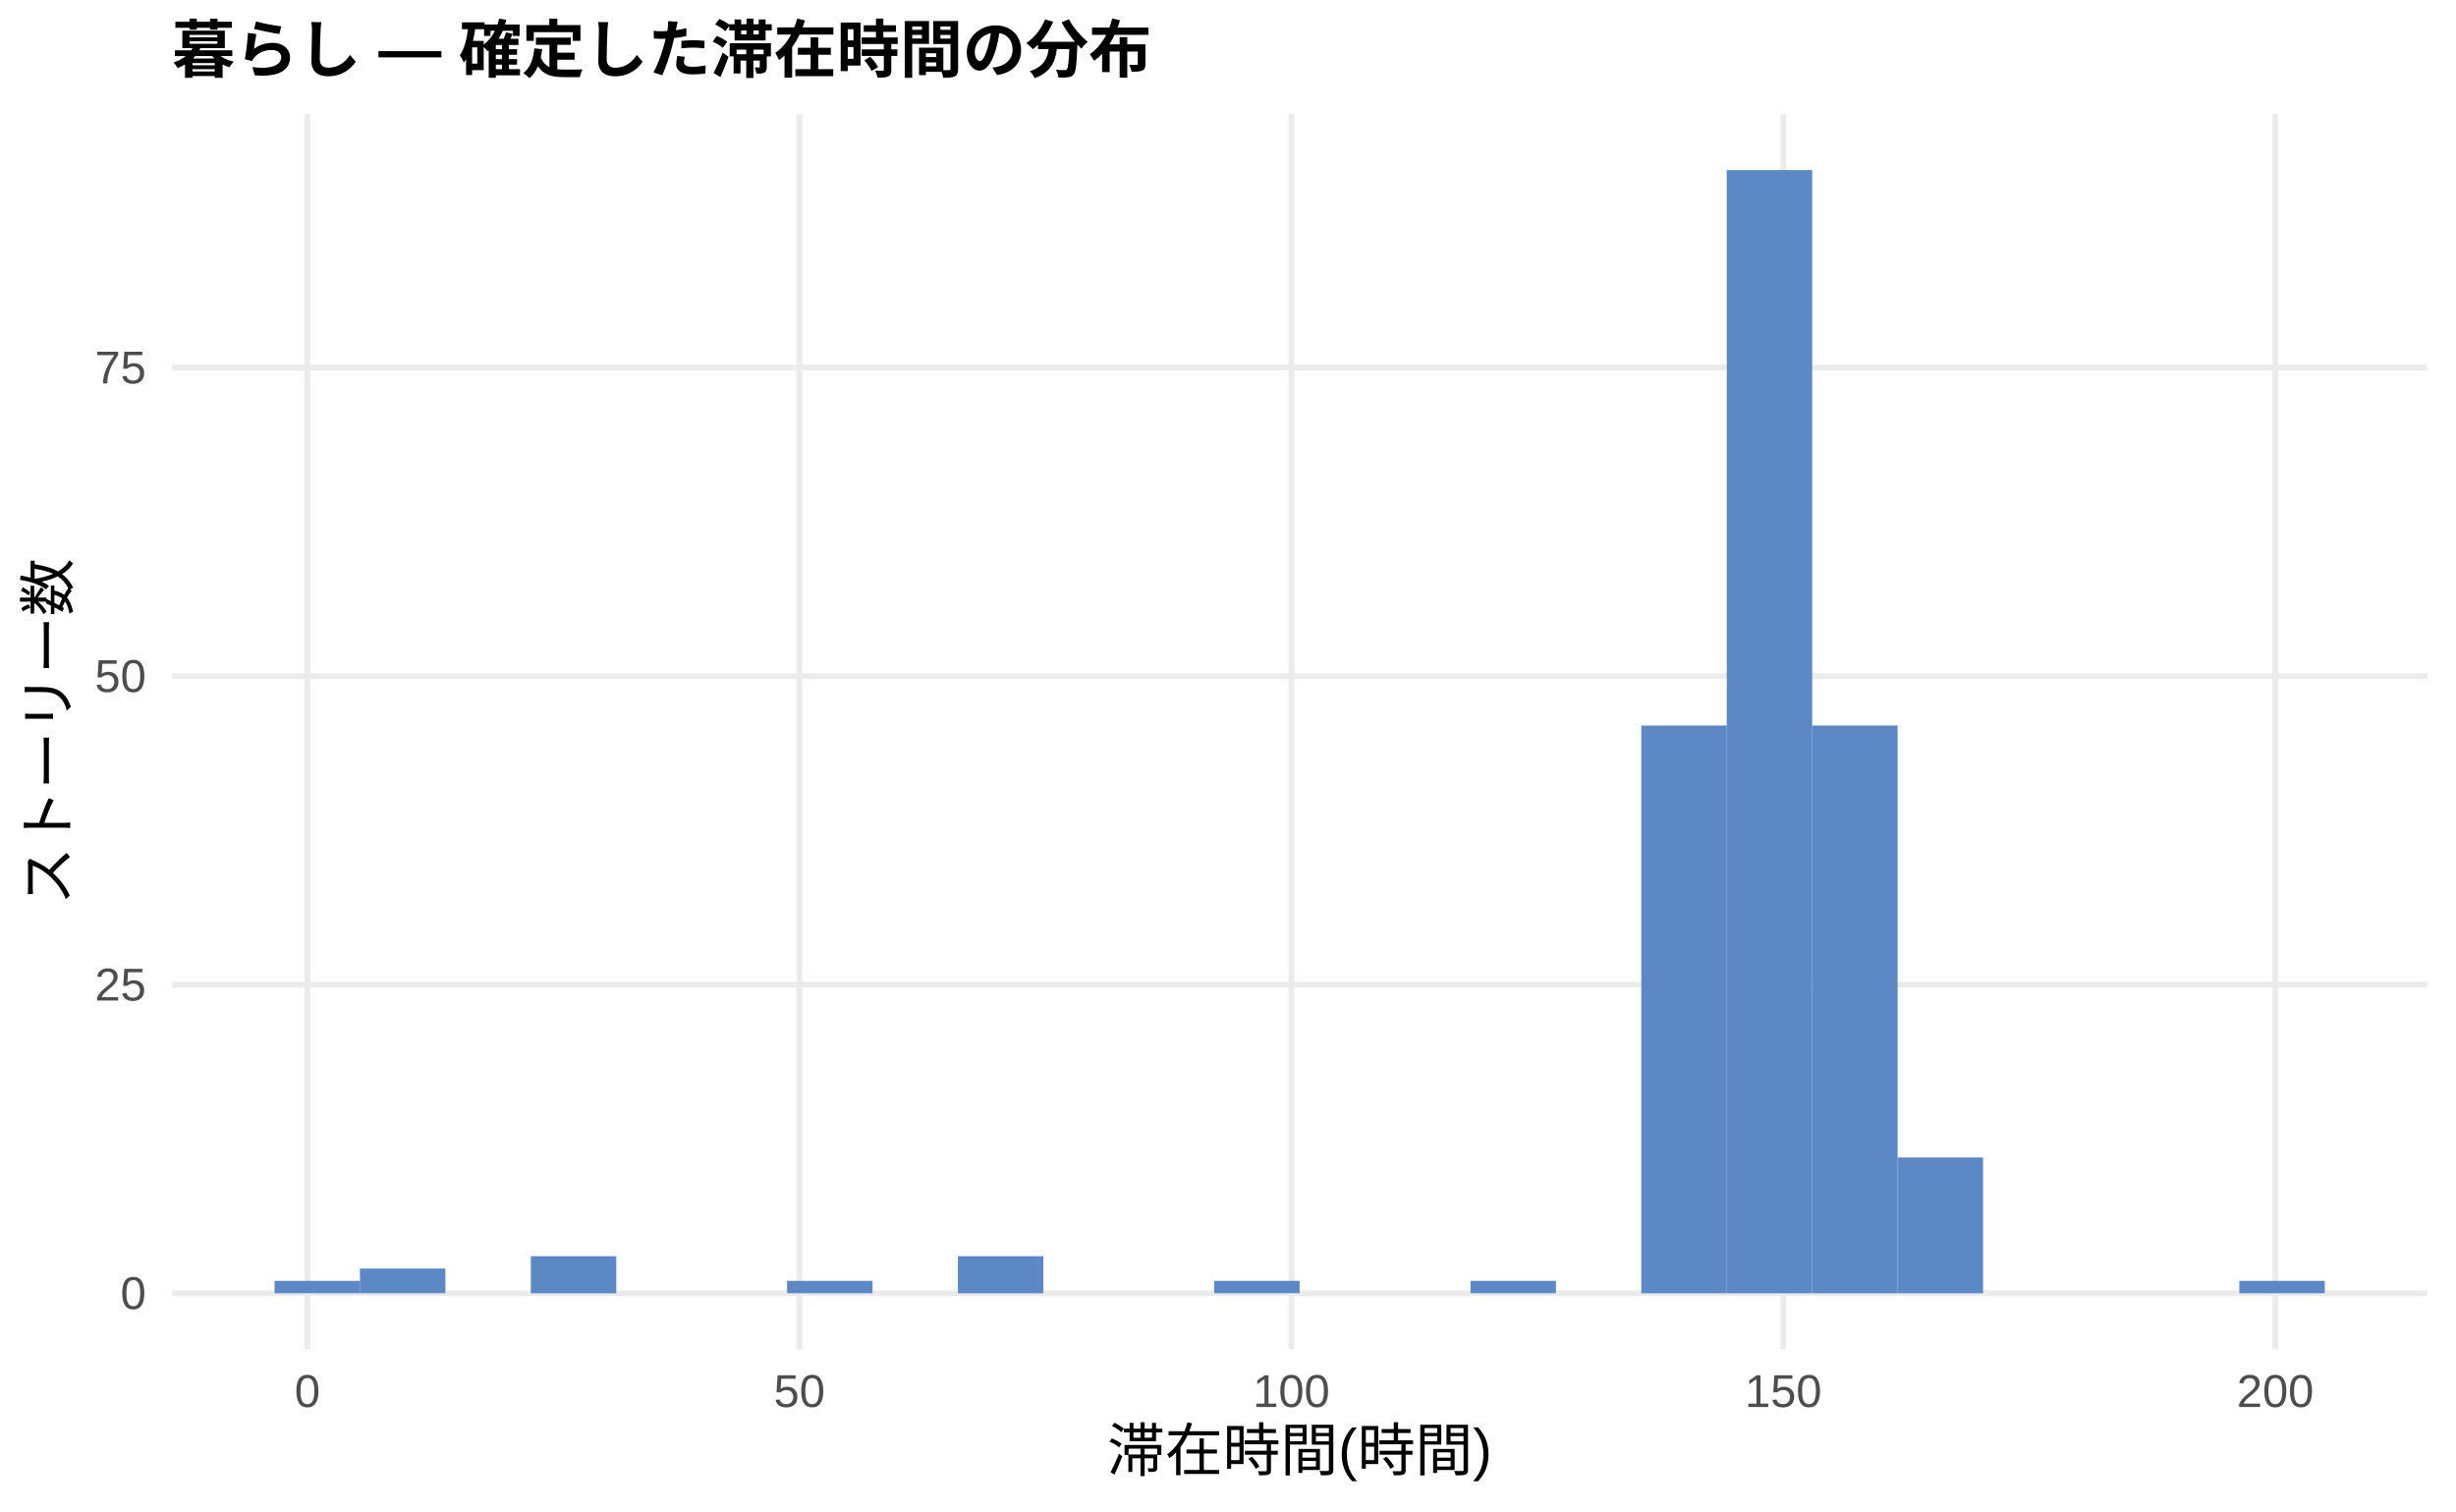
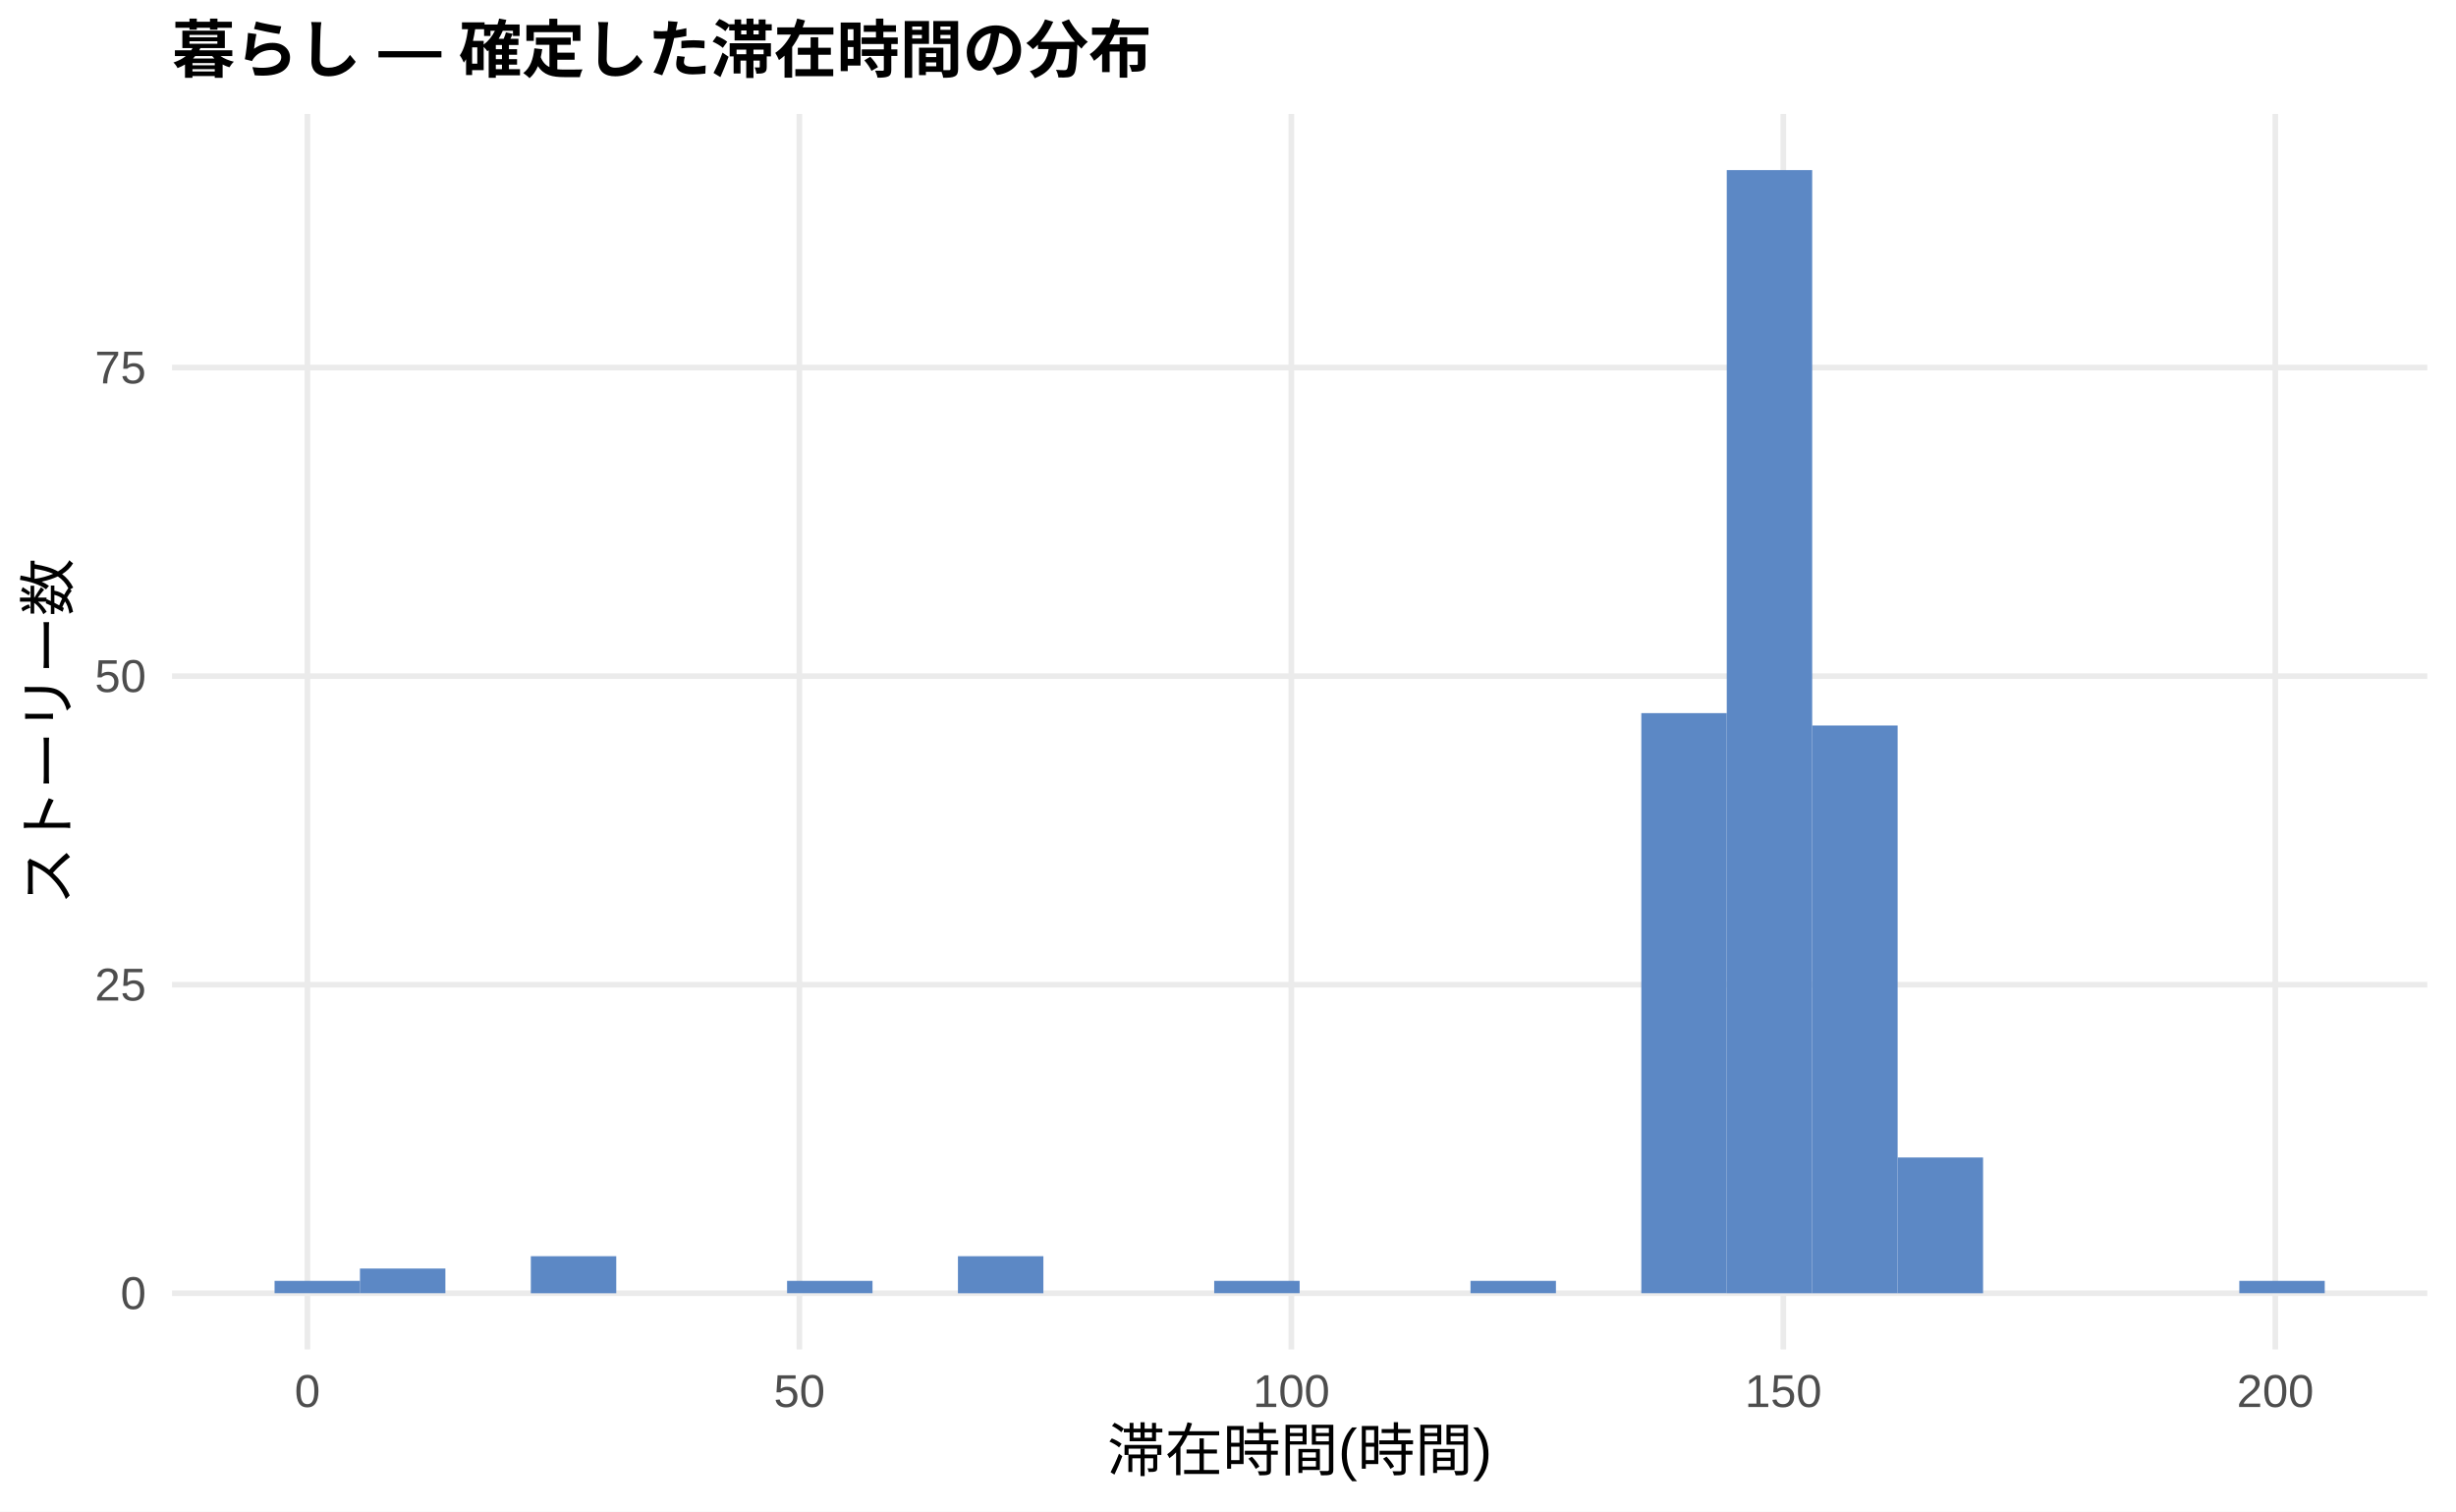
<svg xmlns="http://www.w3.org/2000/svg" width="468.00pt" height="288.00pt" viewBox="0 0 468.00 288.00">
  <g class="svglite">
    <defs>
      <style type="text/css">
    .svglite line, .svglite polyline, .svglite polygon, .svglite path, .svglite rect, .svglite circle {
      fill: none;
      stroke: #000000;
      stroke-linecap: round;
      stroke-linejoin: round;
      stroke-miterlimit: 10.00;
    }
    .svglite text {
      white-space: pre;
    }
    .svglite g.glyphgroup path {
      fill: inherit;
      stroke: none;
    }
  </style>
    </defs>
    <rect width="100%" height="100%" style="stroke: none; fill: #FFFFFF;" />
    <defs>
      <clipPath id="cpMC4wMHw0NjguMDB8MC4wMHwyODguMDA=">
        <rect x="0.00" y="0.00" width="468.00" height="288.00" />
      </clipPath>
    </defs>
    <g clip-path="url(#cpMC4wMHw0NjguMDB8MC4wMHwyODguMDA=)">
      <rect x="0.00" y="0.00" width="468.00" height="288.00" style="stroke-width: 1.07; stroke: none; fill: #FFFFFF;" />
    </g>
    <defs>
      <clipPath id="cpMzIuNzh8NDYyLjUyfDIxLjcxfDI1Ny4xMg==">
        <rect x="32.78" y="21.71" width="429.74" height="235.41" />
      </clipPath>
    </defs>
    <g clip-path="url(#cpMzIuNzh8NDYyLjUyfDIxLjcxfDI1Ny4xMg==)">
      <polyline points="32.78,246.42 462.52,246.42 " style="stroke-width: 1.07; stroke: #EBEBEB; stroke-linecap: butt;" />
      <polyline points="32.78,187.62 462.52,187.62 " style="stroke-width: 1.07; stroke: #EBEBEB; stroke-linecap: butt;" />
      <polyline points="32.78,128.83 462.52,128.83 " style="stroke-width: 1.07; stroke: #EBEBEB; stroke-linecap: butt;" />
      <polyline points="32.78,70.04 462.52,70.04 " style="stroke-width: 1.07; stroke: #EBEBEB; stroke-linecap: butt;" />
      <polyline points="58.58,257.12 58.58,21.71 " style="stroke-width: 1.07; stroke: #EBEBEB; stroke-linecap: butt;" />
      <polyline points="152.33,257.12 152.33,21.71 " style="stroke-width: 1.07; stroke: #EBEBEB; stroke-linecap: butt;" />
      <polyline points="246.07,257.12 246.07,21.71 " style="stroke-width: 1.07; stroke: #EBEBEB; stroke-linecap: butt;" />
      <polyline points="339.82,257.12 339.82,21.71 " style="stroke-width: 1.07; stroke: #EBEBEB; stroke-linecap: butt;" />
      <polyline points="433.57,257.12 433.57,21.71 " style="stroke-width: 1.07; stroke: #EBEBEB; stroke-linecap: butt;" />
      <rect x="52.32" y="244.06" width="16.28" height="2.35" style="stroke-width: 1.07; stroke: none; stroke-linecap: butt; stroke-linejoin: miter; fill: #5C88C5;" />
      <rect x="68.59" y="241.71" width="16.28" height="4.70" style="stroke-width: 1.07; stroke: none; stroke-linecap: butt; stroke-linejoin: miter; fill: #5C88C5;" />
      <rect x="84.87" y="246.42" width="16.28" height="0.00" style="stroke-width: 1.07; stroke: none; stroke-linecap: butt; stroke-linejoin: miter; fill: #5C88C5;" />
      <rect x="101.15" y="239.36" width="16.28" height="7.06" style="stroke-width: 1.07; stroke: none; stroke-linecap: butt; stroke-linejoin: miter; fill: #5C88C5;" />
      <rect x="117.43" y="246.42" width="16.28" height="0.00" style="stroke-width: 1.07; stroke: none; stroke-linecap: butt; stroke-linejoin: miter; fill: #5C88C5;" />
      <rect x="133.71" y="246.42" width="16.28" height="0.00" style="stroke-width: 1.07; stroke: none; stroke-linecap: butt; stroke-linejoin: miter; fill: #5C88C5;" />
      <rect x="149.98" y="244.06" width="16.28" height="2.35" style="stroke-width: 1.07; stroke: none; stroke-linecap: butt; stroke-linejoin: miter; fill: #5C88C5;" />
      <rect x="166.26" y="246.42" width="16.28" height="0.00" style="stroke-width: 1.07; stroke: none; stroke-linecap: butt; stroke-linejoin: miter; fill: #5C88C5;" />
      <rect x="182.54" y="239.36" width="16.28" height="7.06" style="stroke-width: 1.07; stroke: none; stroke-linecap: butt; stroke-linejoin: miter; fill: #5C88C5;" />
      <rect x="198.82" y="246.42" width="16.28" height="0.00" style="stroke-width: 1.07; stroke: none; stroke-linecap: butt; stroke-linejoin: miter; fill: #5C88C5;" />
      <rect x="215.10" y="246.42" width="16.28" height="0.00" style="stroke-width: 1.07; stroke: none; stroke-linecap: butt; stroke-linejoin: miter; fill: #5C88C5;" />
      <rect x="231.37" y="244.06" width="16.28" height="2.35" style="stroke-width: 1.07; stroke: none; stroke-linecap: butt; stroke-linejoin: miter; fill: #5C88C5;" />
      <rect x="247.65" y="246.42" width="16.28" height="0.00" style="stroke-width: 1.07; stroke: none; stroke-linecap: butt; stroke-linejoin: miter; fill: #5C88C5;" />
      <rect x="263.93" y="246.42" width="16.28" height="0.00" style="stroke-width: 1.07; stroke: none; stroke-linecap: butt; stroke-linejoin: miter; fill: #5C88C5;" />
      <rect x="280.21" y="244.06" width="16.28" height="2.35" style="stroke-width: 1.07; stroke: none; stroke-linecap: butt; stroke-linejoin: miter; fill: #5C88C5;" />
      <rect x="296.49" y="246.42" width="16.28" height="0.00" style="stroke-width: 1.07; stroke: none; stroke-linecap: butt; stroke-linejoin: miter; fill: #5C88C5;" />
-       <rect x="312.76" y="138.24" width="16.28" height="108.18" style="stroke-width: 1.07; stroke: none; stroke-linecap: butt; stroke-linejoin: miter; fill: #5C88C5;" />
+       <rect x="312.76" y="135.88" width="16.28" height="110.53" style="stroke-width: 1.07; stroke: none; stroke-linecap: butt; stroke-linejoin: miter; fill: #5C88C5;" />
      <rect x="329.04" y="32.41" width="16.28" height="214.01" style="stroke-width: 1.07; stroke: none; stroke-linecap: butt; stroke-linejoin: miter; fill: #5C88C5;" />
      <rect x="345.32" y="138.24" width="16.28" height="108.18" style="stroke-width: 1.07; stroke: none; stroke-linecap: butt; stroke-linejoin: miter; fill: #5C88C5;" />
      <rect x="361.60" y="220.55" width="16.28" height="25.87" style="stroke-width: 1.07; stroke: none; stroke-linecap: butt; stroke-linejoin: miter; fill: #5C88C5;" />
      <rect x="377.87" y="246.42" width="16.28" height="0.00" style="stroke-width: 1.07; stroke: none; stroke-linecap: butt; stroke-linejoin: miter; fill: #5C88C5;" />
      <rect x="394.15" y="246.42" width="16.28" height="0.00" style="stroke-width: 1.07; stroke: none; stroke-linecap: butt; stroke-linejoin: miter; fill: #5C88C5;" />
      <rect x="410.43" y="246.42" width="16.28" height="0.00" style="stroke-width: 1.07; stroke: none; stroke-linecap: butt; stroke-linejoin: miter; fill: #5C88C5;" />
      <rect x="426.71" y="244.06" width="16.28" height="2.35" style="stroke-width: 1.07; stroke: none; stroke-linecap: butt; stroke-linejoin: miter; fill: #5C88C5;" />
    </g>
    <g clip-path="url(#cpMC4wMHw0NjguMDB8MC4wMHwyODguMDA=)">
      <text x="27.85" y="249.44" text-anchor="end" style="font-size: 8.80px;fill: #4D4D4D; font-family: &quot;Liberation Sans&quot;;" textLength="4.89px" lengthAdjust="spacingAndGlyphs">0</text>
      <text x="27.85" y="190.65" text-anchor="end" style="font-size: 8.80px;fill: #4D4D4D; font-family: &quot;Liberation Sans&quot;;" textLength="9.78px" lengthAdjust="spacingAndGlyphs">25</text>
      <text x="27.85" y="131.86" text-anchor="end" style="font-size: 8.80px;fill: #4D4D4D; font-family: &quot;Liberation Sans&quot;;" textLength="9.78px" lengthAdjust="spacingAndGlyphs">50</text>
      <text x="27.85" y="73.06" text-anchor="end" style="font-size: 8.80px;fill: #4D4D4D; font-family: &quot;Liberation Sans&quot;;" textLength="9.78px" lengthAdjust="spacingAndGlyphs">75</text>
      <text x="58.58" y="268.10" text-anchor="middle" style="font-size: 8.80px;fill: #4D4D4D; font-family: &quot;Liberation Sans&quot;;" textLength="4.89px" lengthAdjust="spacingAndGlyphs">0</text>
      <text x="152.33" y="268.10" text-anchor="middle" style="font-size: 8.80px;fill: #4D4D4D; font-family: &quot;Liberation Sans&quot;;" textLength="9.78px" lengthAdjust="spacingAndGlyphs">50</text>
      <text x="246.07" y="268.10" text-anchor="middle" style="font-size: 8.80px;fill: #4D4D4D; font-family: &quot;Liberation Sans&quot;;" textLength="14.67px" lengthAdjust="spacingAndGlyphs">100</text>
      <text x="339.82" y="268.10" text-anchor="middle" style="font-size: 8.80px;fill: #4D4D4D; font-family: &quot;Liberation Sans&quot;;" textLength="14.67px" lengthAdjust="spacingAndGlyphs">150</text>
      <text x="433.57" y="268.10" text-anchor="middle" style="font-size: 8.80px;fill: #4D4D4D; font-family: &quot;Liberation Sans&quot;;" textLength="14.67px" lengthAdjust="spacingAndGlyphs">200</text>
      <text x="247.65" y="280.24" text-anchor="middle" style="font-size: 11.00px; font-family: &quot;Liberation Sans&quot;;" textLength="73.31px" lengthAdjust="spacingAndGlyphs">滞在時間(時間)</text>
      <text transform="translate(13.05,139.41) rotate(-90)" text-anchor="middle" style="font-size: 11.00px; font-family: &quot;Liberation Sans&quot;;" textLength="66.00px" lengthAdjust="spacingAndGlyphs">ストーリー数</text>
      <text x="32.78" y="13.74" style="font-size: 12.00px; font-weight: bold; font-family: &quot;Liberation Sans&quot;;" textLength="186.66px" lengthAdjust="spacingAndGlyphs">暮らし — 確定した滞在時間の分布</text>
    </g>
  </g>
</svg>
